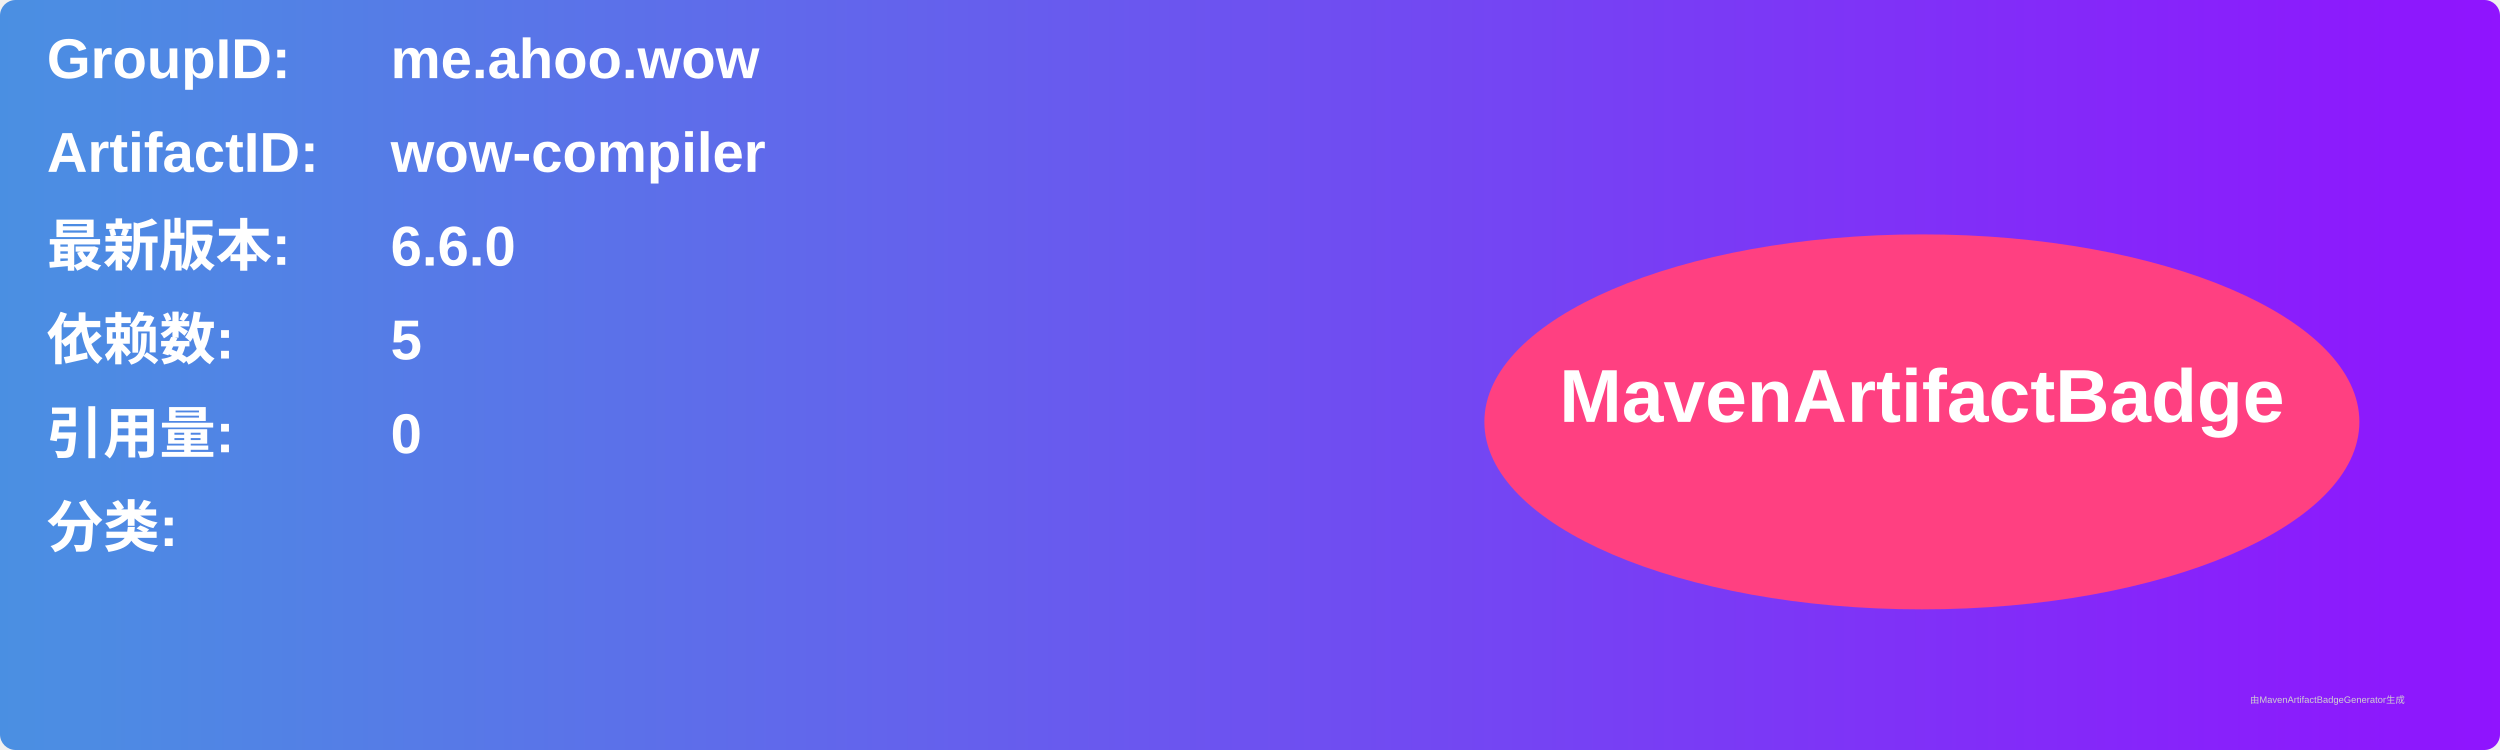
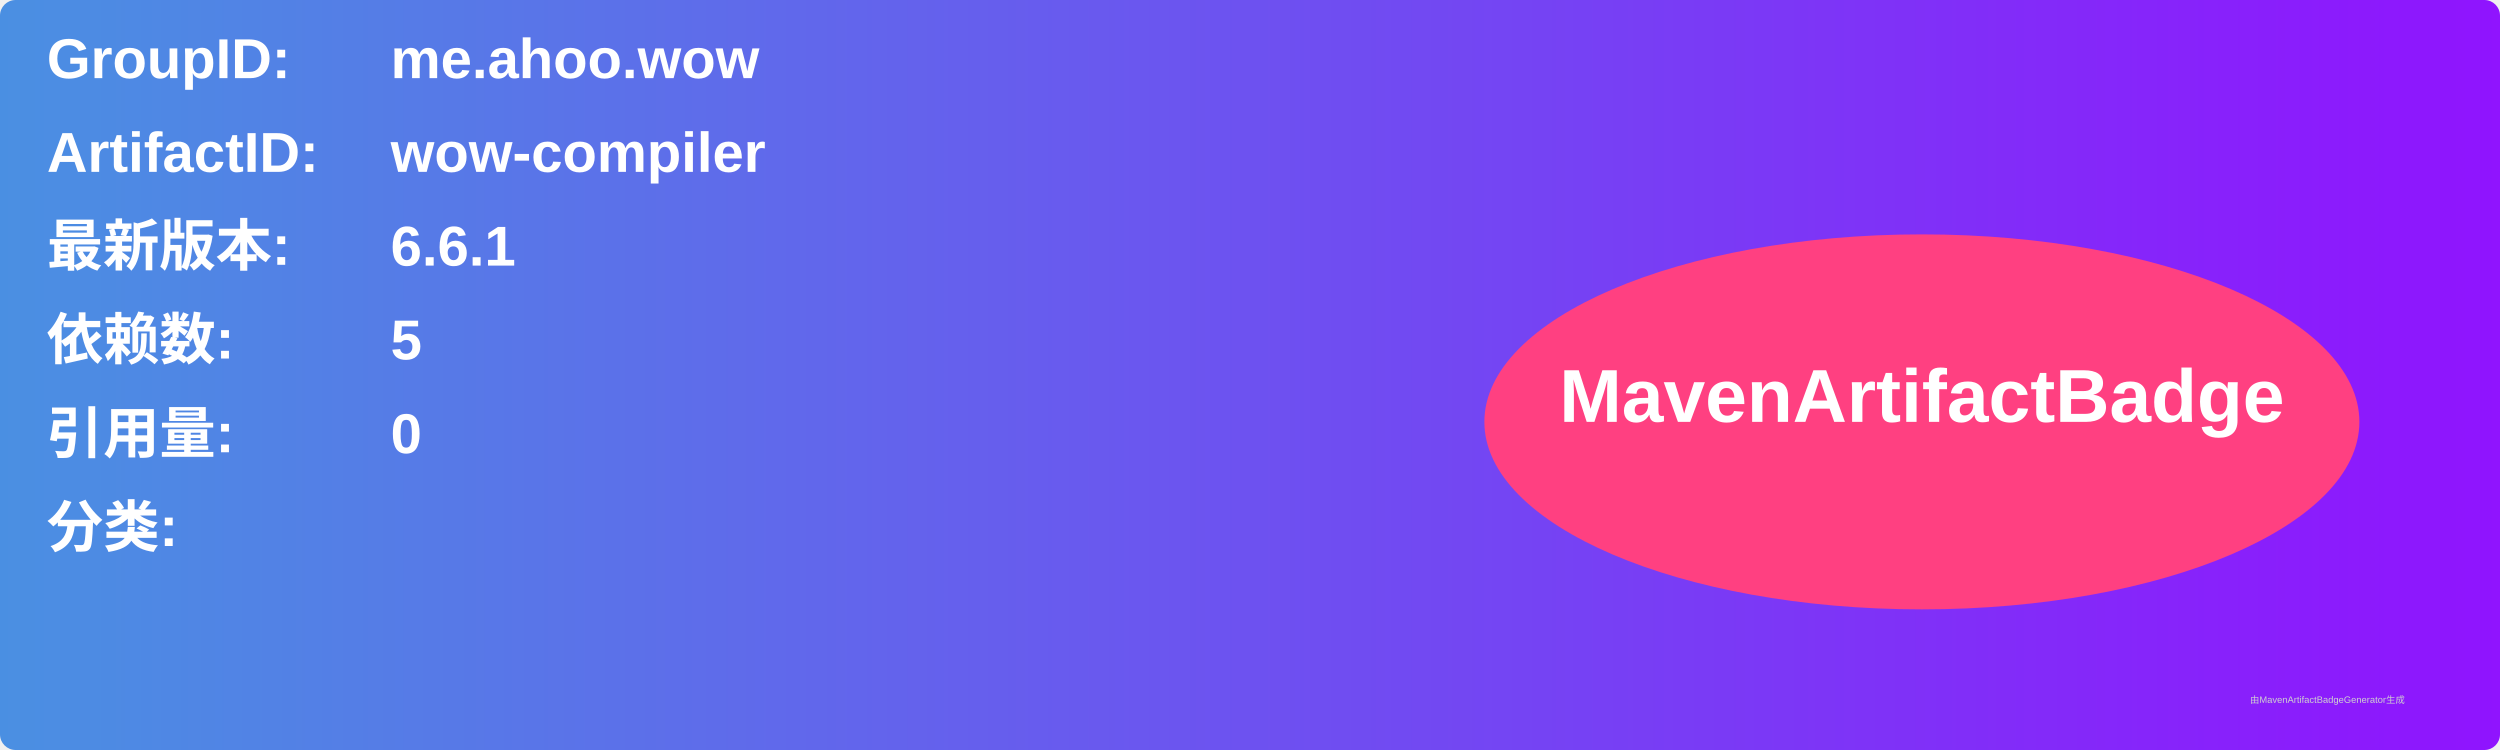
<svg xmlns="http://www.w3.org/2000/svg" width="800" height="240" viewBox="0 0 800 240">
  <linearGradient id="grad" x1="0%" y1="0%" x2="100%" y2="0%">
    <stop offset="0%" stop-color="#4a90e2" />
    <stop offset="100%" stop-color="#9013fe" />
  </linearGradient>
  <rect width="100%" height="100%" rx="5" ry="5" fill="url(#grad)" />
  <g transform="translate(15, 15)">
    <text x="0" y="10" font-family="Arial" font-size="18" fill="white" font-weight="bold" width="260">GroupID:</text>
    <text x="110" y="10" font-family="Arial" font-size="18" fill="white" font-weight="bold" width="460">me.ahoo.wow</text>
    <text x="0" y="40" font-family="Arial" font-size="18" fill="white" font-weight="bold" width="260">ArtifactID:</text>
    <text x="110" y="40" font-family="Arial" font-size="18" fill="white" font-weight="bold" width="460">wow-compiler</text>
    <text x="0" y="70" font-family="Arial" font-size="18" fill="white" font-weight="bold">最新版本:</text>
    <text x="110" y="70" font-family="Arial" font-size="18" fill="white" font-weight="bold">
-       <tspan font-weight="bold">6.6.0</tspan>
+       <tspan font-weight="bold">6.6.1</tspan>
    </text>
    <text x="0" y="100" font-family="Arial" font-size="18" fill="white" font-weight="bold">依赖数: </text>
    <text x="110" y="100" font-family="Arial" font-size="18" fill="white">
      <tspan font-weight="bold">5</tspan>
    </text>
    <text x="0" y="130" font-family="Arial" font-size="18" fill="white" font-weight="bold">引用量: </text>
    <text x="110" y="130" font-family="Arial" font-size="18" fill="white">
      <tspan font-weight="bold">0</tspan>
    </text>
    <text x="0" y="160" font-family="Arial" font-size="18" fill="white" font-weight="bold">分类:</text>
    <text x="10" y="190" font-family="Arial" font-size="10" fill="white">
      <tspan font-weight="bold" />
    </text>
    <ellipse cx="600" cy="120" rx="140" ry="60" fill="#ff4081" />
    <text x="600" y="120" text-anchor="middle" font-family="Arial" font-size="24" fill="white" font-weight="bold">MavenArtifactBadge</text>
  </g>
  <text x="720" y="225" font-family="Arial" font-size="3" fill="#d0d0d0">由MavenArtifactBadgeGenerator生成</text>
</svg>
